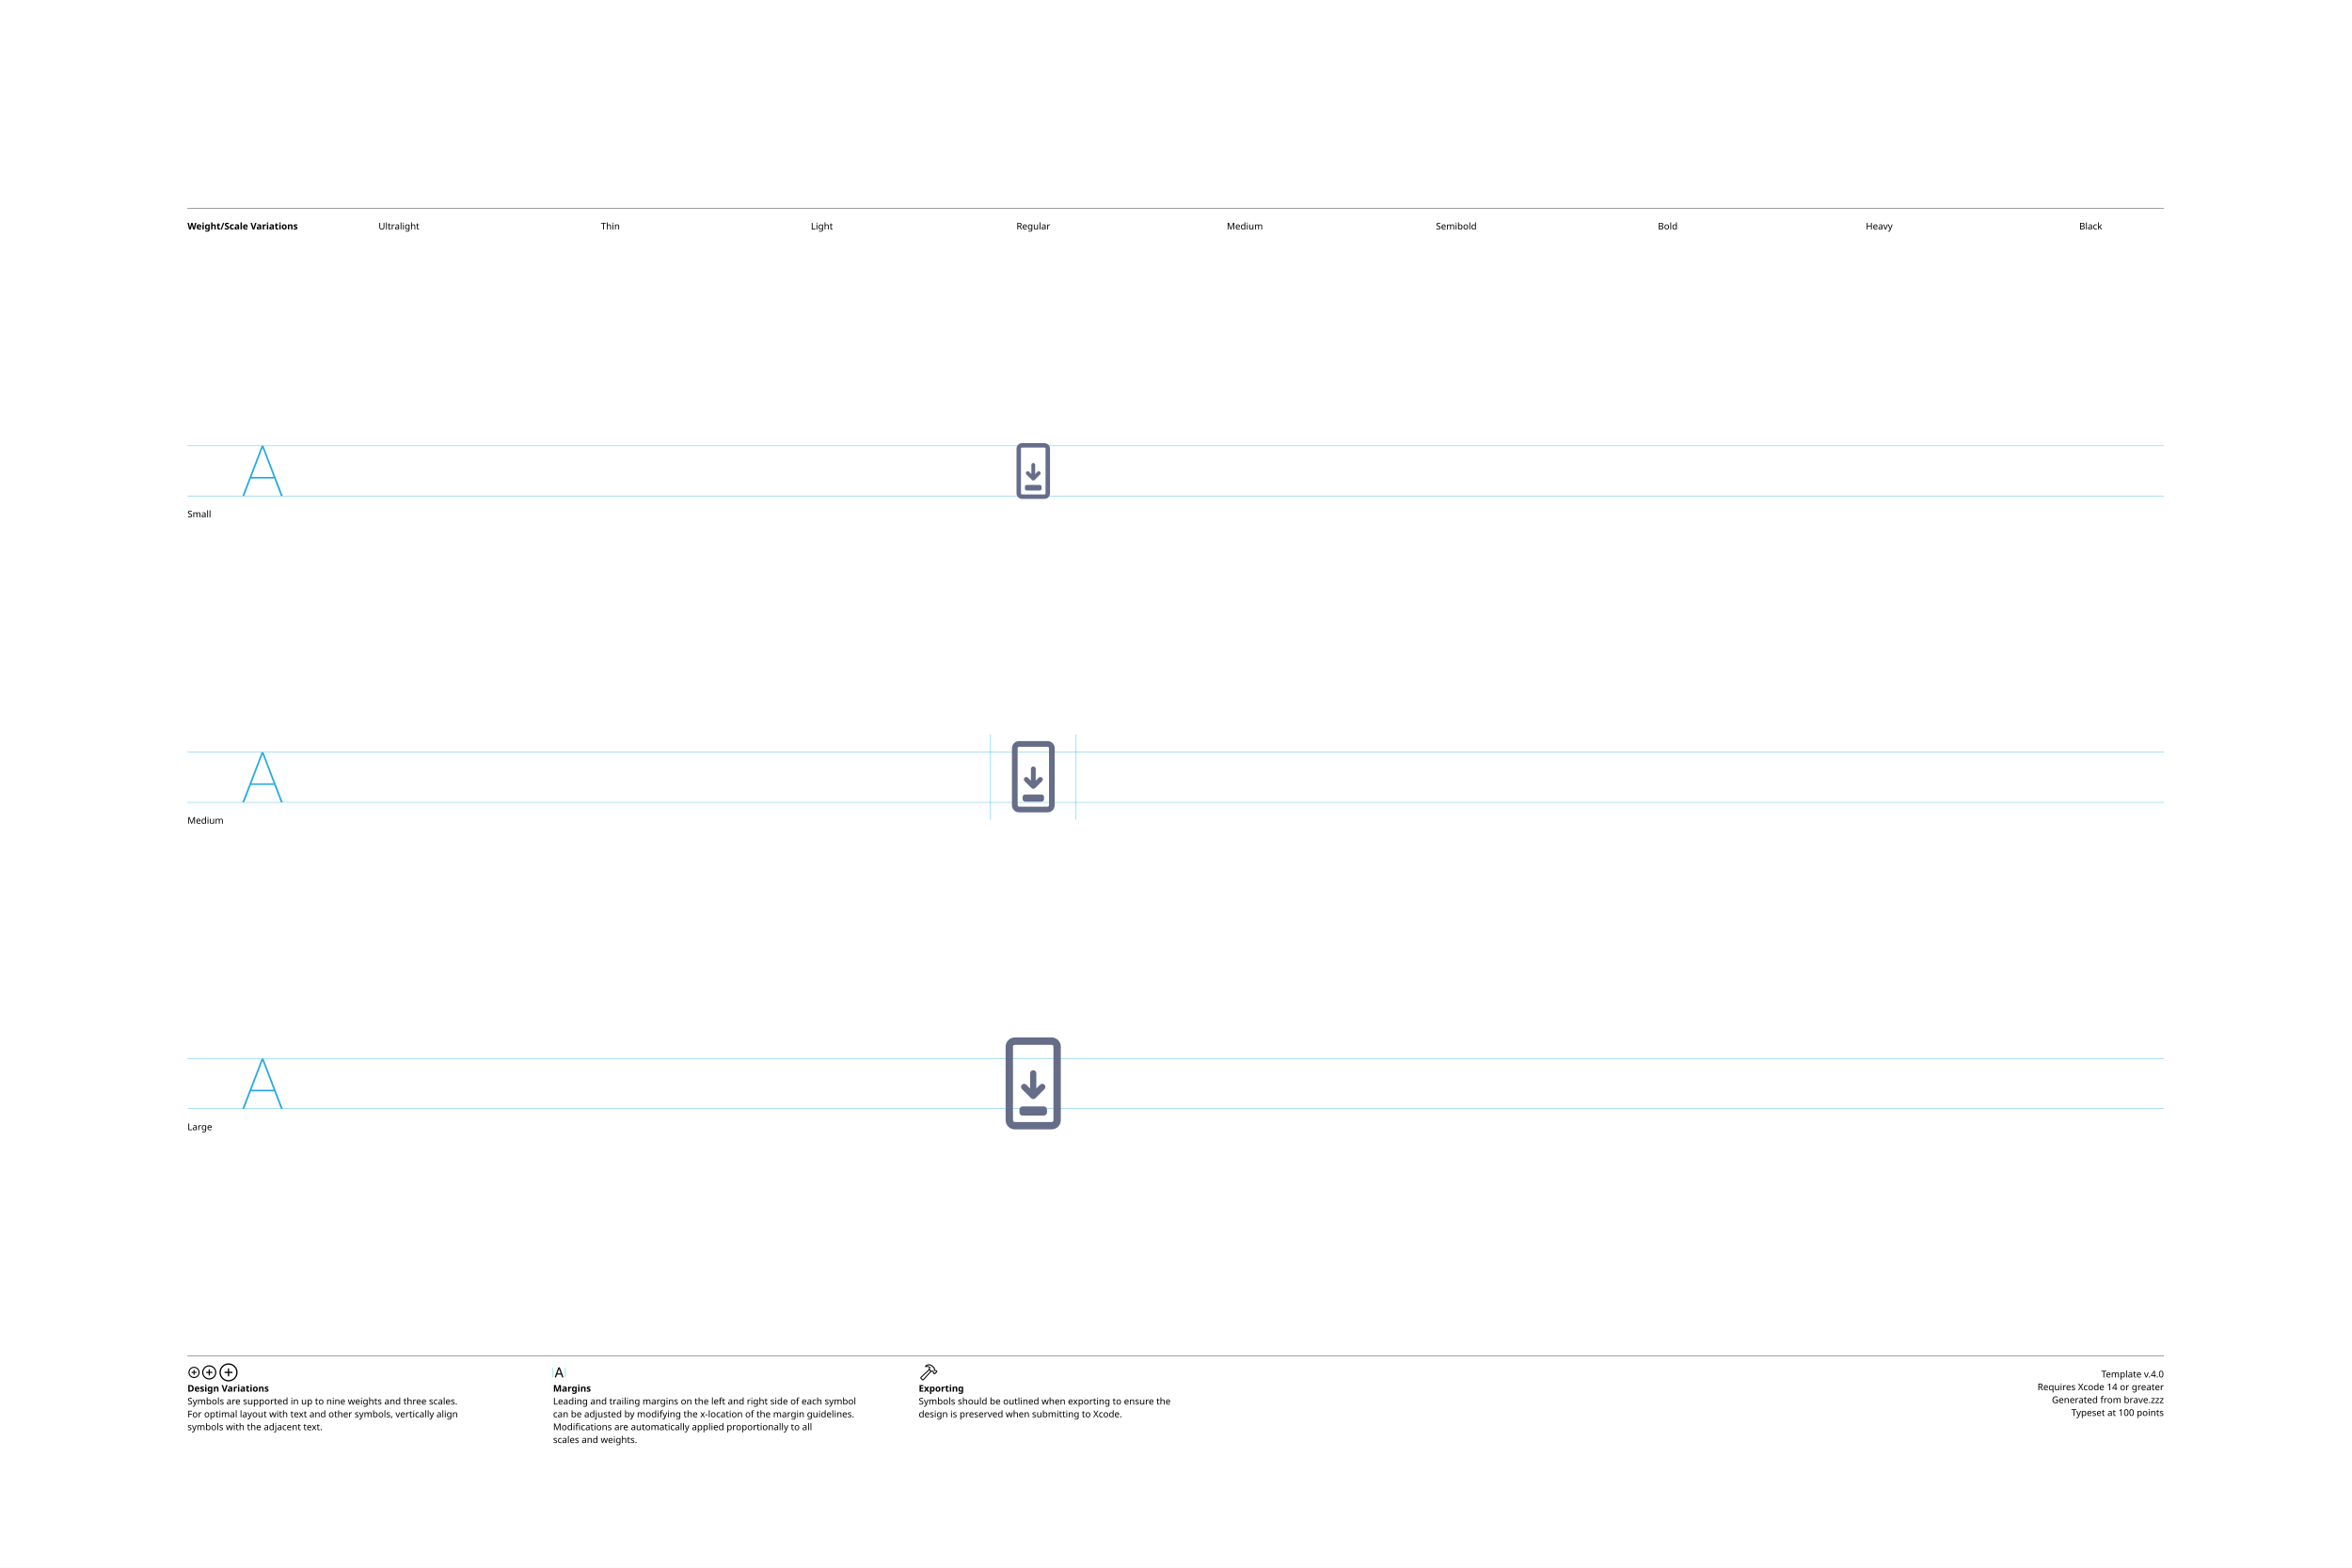
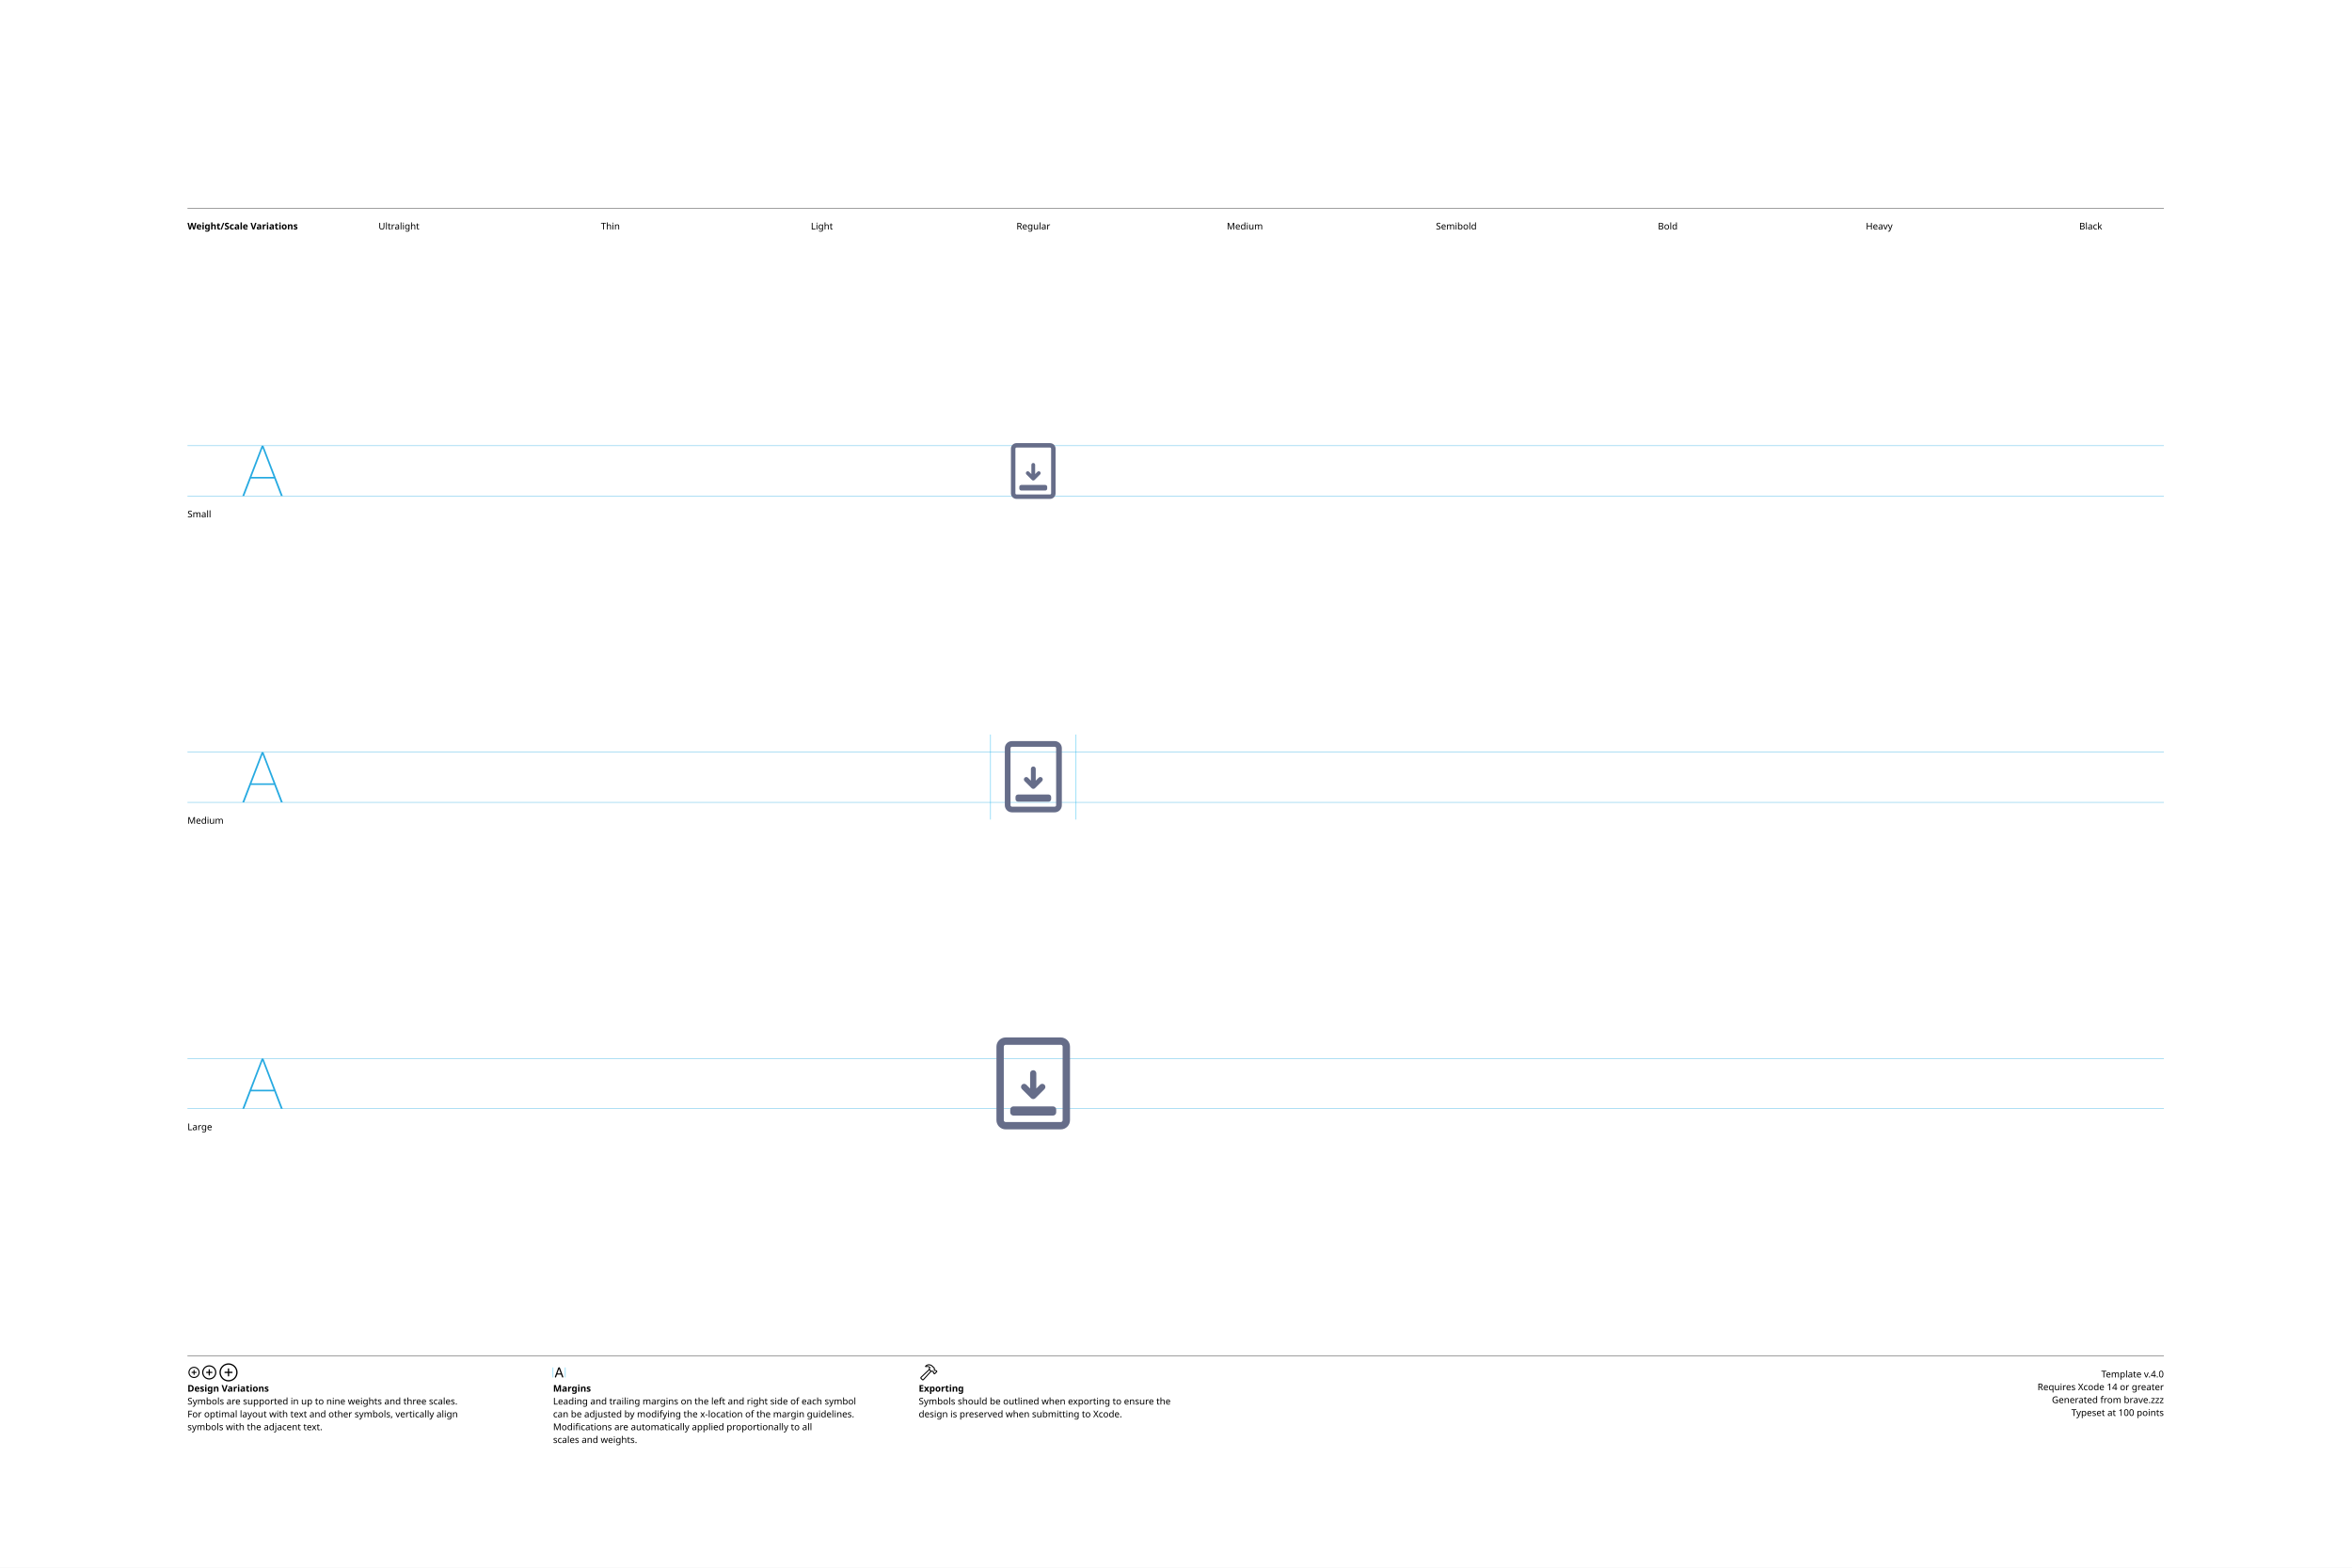
<svg xmlns="http://www.w3.org/2000/svg" version="1.1" width="3300" height="2200">
  <g id="Notes">
    <rect height="2200" id="artboard" style="fill:white;opacity:1" width="3300" x="0" y="0" />
    <line style="fill:none;stroke:black;opacity:1;stroke-width:0.5;" x1="263" x2="3036" y1="292" y2="292" />
    <text style="stroke:none;fill:black;font-family:sans-serif;font-size:13;font-weight:bold;" transform="matrix(1 0 0 1 263 322)">Weight/Scale Variations</text>
    <text style="stroke:none;fill:black;font-family:sans-serif;font-size:13;text-anchor:middle;" transform="matrix(1 0 0 1 559.711 322)">Ultralight</text>
    <text style="stroke:none;fill:black;font-family:sans-serif;font-size:13;text-anchor:middle;" transform="matrix(1 0 0 1 856.422 322)">Thin</text>
    <text style="stroke:none;fill:black;font-family:sans-serif;font-size:13;text-anchor:middle;" transform="matrix(1 0 0 1 1153.13 322)">Light</text>
    <text style="stroke:none;fill:black;font-family:sans-serif;font-size:13;text-anchor:middle;" transform="matrix(1 0 0 1 1449.84 322)">Regular</text>
    <text style="stroke:none;fill:black;font-family:sans-serif;font-size:13;text-anchor:middle;" transform="matrix(1 0 0 1 1746.56 322)">Medium</text>
    <text style="stroke:none;fill:black;font-family:sans-serif;font-size:13;text-anchor:middle;" transform="matrix(1 0 0 1 2043.27 322)">Semibold</text>
    <text style="stroke:none;fill:black;font-family:sans-serif;font-size:13;text-anchor:middle;" transform="matrix(1 0 0 1 2339.98 322)">Bold</text>
    <text style="stroke:none;fill:black;font-family:sans-serif;font-size:13;text-anchor:middle;" transform="matrix(1 0 0 1 2636.69 322)">Heavy</text>
    <text style="stroke:none;fill:black;font-family:sans-serif;font-size:13;text-anchor:middle;" transform="matrix(1 0 0 1 2933.4 322)">Black</text>
    <line style="fill:none;stroke:black;opacity:1;stroke-width:0.5;" x1="263" x2="3036" y1="1903" y2="1903" />
    <g transform="matrix(1 0 0 1 263 1933)">
      <path d="M9.248 0.83C13.555 0.83 17.139-2.744 17.139-7.051C17.139-11.357 13.545-14.932 9.238-14.932C4.941-14.932 1.367-11.357 1.367-7.051C1.367-2.744 4.951 0.83 9.248 0.83ZM9.248-0.654C5.703-0.654 2.871-3.496 2.871-7.051C2.871-10.605 5.693-13.447 9.238-13.447C12.793-13.447 15.645-10.605 15.645-7.051C15.645-3.496 12.803-0.654 9.248-0.654ZM5.654-7.051C5.654-6.621 5.957-6.328 6.406-6.328L8.506-6.328L8.506-4.209C8.506-3.77 8.799-3.467 9.229-3.467C9.678-3.467 9.971-3.77 9.971-4.209L9.971-6.328L12.09-6.328C12.529-6.328 12.832-6.621 12.832-7.051C12.832-7.49 12.529-7.793 12.09-7.793L9.971-7.793L9.971-9.902C9.971-10.352 9.678-10.654 9.229-10.654C8.799-10.654 8.506-10.352 8.506-9.902L8.506-7.793L6.406-7.793C5.957-7.793 5.654-7.49 5.654-7.051Z" />
    </g>
    <g transform="matrix(1 0 0 1 281.867 1933)">
      <path d="M11.709 2.91C17.158 2.91 21.67-1.611 21.67-7.051C21.67-12.5 17.148-17.012 11.699-17.012C6.26-17.012 1.748-12.5 1.748-7.051C1.748-1.611 6.27 2.91 11.709 2.91ZM11.709 1.25C7.1 1.25 3.418-2.441 3.418-7.051C3.418-11.66 7.09-15.352 11.699-15.352C16.309-15.352 20.01-11.66 20.01-7.051C20.01-2.441 16.318 1.25 11.709 1.25ZM7.178-7.051C7.178-6.572 7.51-6.25 8.008-6.25L10.879-6.25L10.879-3.369C10.879-2.881 11.211-2.539 11.69-2.539C12.178-2.539 12.52-2.871 12.52-3.369L12.52-6.25L15.4-6.25C15.889-6.25 16.23-6.572 16.23-7.051C16.23-7.539 15.889-7.881 15.4-7.881L12.52-7.881L12.52-10.752C12.52-11.25 12.178-11.592 11.69-11.592C11.211-11.592 10.879-11.25 10.879-10.752L10.879-7.881L8.008-7.881C7.51-7.881 7.178-7.539 7.178-7.051Z" />
    </g>
    <g transform="matrix(1 0 0 1 305.646 1933)">
      <path d="M14.971 5.664C21.934 5.664 27.695-0.098 27.695-7.051C27.695-14.014 21.924-19.775 14.961-19.775C8.008-19.775 2.256-14.014 2.256-7.051C2.256-0.098 8.018 5.664 14.971 5.664ZM14.971 3.848C8.936 3.848 4.082-1.016 4.082-7.051C4.082-13.096 8.926-17.949 14.961-17.949C21.006-17.949 25.869-13.096 25.869-7.051C25.869-1.016 21.016 3.848 14.971 3.848ZM9.199-7.051C9.199-6.533 9.57-6.172 10.117-6.172L14.062-6.172L14.062-2.217C14.062-1.68 14.434-1.299 14.951-1.299C15.488-1.299 15.859-1.67 15.859-2.217L15.859-6.172L19.814-6.172C20.352-6.172 20.732-6.533 20.732-7.051C20.732-7.598 20.361-7.969 19.814-7.969L15.859-7.969L15.859-11.914C15.859-12.461 15.488-12.842 14.951-12.842C14.434-12.842 14.062-12.461 14.062-11.914L14.062-7.969L10.117-7.969C9.57-7.969 9.199-7.598 9.199-7.051Z" />
    </g>
    <text style="stroke:none;fill:black;font-family:sans-serif;font-size:13;font-weight:bold;" transform="matrix(1 0 0 1 263 1953)">Design Variations</text>
    <text style="stroke:none;fill:black;font-family:sans-serif;font-size:13;" transform="matrix(1 0 0 1 263 1971)">Symbols are supported in up to nine weights and three scales.</text>
    <text style="stroke:none;fill:black;font-family:sans-serif;font-size:13;" transform="matrix(1 0 0 1 263 1989)">For optimal layout with text and other symbols, vertically align</text>
    <text style="stroke:none;fill:black;font-family:sans-serif;font-size:13;" transform="matrix(1 0 0 1 263 2007)">symbols with the adjacent text.</text>
    <line style="fill:none;stroke:#00AEEF;stroke-width:0.5;opacity:1.0;" x1="776" x2="776" y1="1919" y2="1933" />
    <g transform="matrix(1 0 0 1 776 1933)">
      <path d="M3.311 0.156C3.828 0.156 4.082-0.039 4.268-0.586L5.527-4.033L11.289-4.033L12.549-0.586C12.734-0.039 12.988 0.156 13.496 0.156C14.014 0.156 14.346-0.156 14.346-0.645C14.346-0.811 14.316-0.967 14.238-1.172L9.658-13.369C9.434-13.965 9.033-14.268 8.408-14.268C7.803-14.268 7.393-13.975 7.178-13.379L2.598-1.162C2.52-0.957 2.49-0.801 2.49-0.635C2.49-0.146 2.803 0.156 3.311 0.156ZM6.006-5.518L8.379-12.09L8.428-12.09L10.801-5.518Z" />
    </g>
    <line style="fill:none;stroke:#00AEEF;stroke-width:0.5;opacity:1.0;" x1="793.197" x2="793.197" y1="1919" y2="1933" />
    <text style="stroke:none;fill:black;font-family:sans-serif;font-size:13;font-weight:bold;" transform="matrix(1 0 0 1 776 1953)">Margins</text>
    <text style="stroke:none;fill:black;font-family:sans-serif;font-size:13;" transform="matrix(1 0 0 1 776 1971)">Leading and trailing margins on the left and right side of each symbol</text>
    <text style="stroke:none;fill:black;font-family:sans-serif;font-size:13;" transform="matrix(1 0 0 1 776 1989)">can be adjusted by modifying the x-location of the margin guidelines.</text>
    <text style="stroke:none;fill:black;font-family:sans-serif;font-size:13;" transform="matrix(1 0 0 1 776 2007)">Modifications are automatically applied proportionally to all</text>
    <text style="stroke:none;fill:black;font-family:sans-serif;font-size:13;" transform="matrix(1 0 0 1 776 2025)">scales and weights.</text>
    <g transform="matrix(1 0 0 1 1289 1933)">
      <path d="M2.842 1.865L4.541 3.574C5.4 4.443 6.387 4.385 7.314 3.359L18.008-8.428L17.041-9.404L6.426 2.275C6.074 2.676 5.742 2.773 5.273 2.305L4.102 1.143C3.633 0.684 3.74 0.342 4.141-0.02L15.615-10.82L14.639-11.787L3.047-0.898C2.061 0.02 1.982 0.996 2.842 1.865ZM9.258-16.328C8.838-15.918 8.809-15.342 9.043-14.951C9.277-14.59 9.736-14.355 10.381-14.521C11.846-14.863 13.369-14.922 14.795-13.984L14.209-12.529C13.867-11.699 14.043-11.113 14.58-10.566L16.875-8.252C17.363-7.764 17.773-7.744 18.34-7.842L19.404-8.037L20.068-7.363L20.029-6.807C19.99-6.309 20.117-5.928 20.605-5.449L21.367-4.707C21.846-4.229 22.461-4.199 22.93-4.668L25.84-7.588C26.309-8.057 26.289-8.652 25.811-9.131L25.039-9.893C24.561-10.371 24.189-10.527 23.711-10.488L23.135-10.44L22.49-11.074L22.734-12.197C22.861-12.764 22.705-13.203 22.119-13.789L19.922-15.977C16.582-19.297 12.148-19.219 9.258-16.328ZM10.752-15.957C13.184-17.734 16.475-17.432 18.701-15.205L21.133-12.793C21.367-12.559 21.406-12.373 21.338-12.031L21.016-10.547L22.52-9.062L23.506-9.121C23.76-9.131 23.838-9.111 24.033-8.916L24.609-8.34L22.168-5.898L21.592-6.475C21.396-6.67 21.367-6.748 21.377-7.012L21.445-7.988L19.951-9.473L18.428-9.219C18.105-9.15 17.959-9.18 17.715-9.414L15.713-11.416C15.459-11.65 15.43-11.816 15.586-12.188L16.465-14.277C14.902-15.732 12.871-16.357 10.84-15.762C10.684-15.723 10.625-15.85 10.752-15.957Z" />
    </g>
    <text style="stroke:none;fill:black;font-family:sans-serif;font-size:13;font-weight:bold;" transform="matrix(1 0 0 1 1289 1953)">Exporting</text>
    <text style="stroke:none;fill:black;font-family:sans-serif;font-size:13;" transform="matrix(1 0 0 1 1289 1971)">Symbols should be outlined when exporting to ensure the</text>
    <text style="stroke:none;fill:black;font-family:sans-serif;font-size:13;" transform="matrix(1 0 0 1 1289 1989)">design is preserved when submitting to Xcode.</text>
    <text id="template-version" style="stroke:none;fill:black;font-family:sans-serif;font-size:13;text-anchor:end;" transform="matrix(1 0 0 1 3036 1933)">Template v.4.0</text>
    <text style="stroke:none;fill:black;font-family:sans-serif;font-size:13;text-anchor:end;" transform="matrix(1 0 0 1 3036 1951)">Requires Xcode 14 or greater</text>
    <text id="descriptive-name" style="stroke:none;fill:black;font-family:sans-serif;font-size:13;text-anchor:end;" transform="matrix(1 0 0 1 3036 1969)">Generated from brave.zzz</text>
    <text style="stroke:none;fill:black;font-family:sans-serif;font-size:13;text-anchor:end;" transform="matrix(1 0 0 1 3036 1987)">Typeset at 100 points</text>
    <text style="stroke:none;fill:black;font-family:sans-serif;font-size:13;" transform="matrix(1 0 0 1 263 726)">Small</text>
    <text style="stroke:none;fill:black;font-family:sans-serif;font-size:13;" transform="matrix(1 0 0 1 263 1156)">Medium</text>
    <text style="stroke:none;fill:black;font-family:sans-serif;font-size:13;" transform="matrix(1 0 0 1 263 1586)">Large</text>
  </g>
  <g id="Guides">
    <g id="H-reference" style="fill:#27AAE1;stroke:none;" transform="matrix(1 0 0 1 339 696)">
      <path d="M0.994 0L3.638 0L29.328-67.132L30.03-67.132L30.03-70.459L28.123-70.459ZM11.688-24.48L46.981-24.48L46.231-26.729L12.438-26.729ZM55.12 0L57.764 0L30.638-70.459L29.433-70.459L29.433-67.132Z" />
    </g>
    <line id="Baseline-S" style="fill:none;stroke:#27AAE1;opacity:1;stroke-width:0.5;" x1="263" x2="3036" y1="696" y2="696" />
    <line id="Capline-S" style="fill:none;stroke:#27AAE1;opacity:1;stroke-width:0.5;" x1="263" x2="3036" y1="625.541" y2="625.541" />
    <g id="H-reference" style="fill:#27AAE1;stroke:none;" transform="matrix(1 0 0 1 339 1126)">
      <path d="M0.994 0L3.638 0L29.328-67.132L30.03-67.132L30.03-70.459L28.123-70.459ZM11.688-24.48L46.981-24.48L46.231-26.729L12.438-26.729ZM55.12 0L57.764 0L30.638-70.459L29.433-70.459L29.433-67.132Z" />
    </g>
    <line id="Baseline-M" style="fill:none;stroke:#27AAE1;opacity:1;stroke-width:0.5;" x1="263" x2="3036" y1="1126" y2="1126" />
    <line id="Capline-M" style="fill:none;stroke:#27AAE1;opacity:1;stroke-width:0.5;" x1="263" x2="3036" y1="1055.54" y2="1055.54" />
    <g id="H-reference" style="fill:#27AAE1;stroke:none;" transform="matrix(1 0 0 1 339 1556)">
      <path d="M0.994 0L3.638 0L29.328-67.132L30.03-67.132L30.03-70.459L28.123-70.459ZM11.688-24.48L46.981-24.48L46.231-26.729L12.438-26.729ZM55.12 0L57.764 0L30.638-70.459L29.433-70.459L29.433-67.132Z" />
    </g>
    <line id="Baseline-L" style="fill:none;stroke:#27AAE1;opacity:1;stroke-width:0.5;" x1="263" x2="3036" y1="1556" y2="1556" />
    <line id="Capline-L" style="fill:none;stroke:#27AAE1;opacity:1;stroke-width:0.5;" x1="263" x2="3036" y1="1485.54" y2="1485.54" />
    <line id="left-margin-Regular-M" style="fill:none;stroke:#00AEEF;stroke-width:0.5;opacity:1.0;" x1="1389.82" x2="1389.82" y1="1030.79" y2="1150.12" />
    <line id="right-margin-Regular-M" style="fill:none;stroke:#00AEEF;stroke-width:0.5;opacity:1.0;" x1="1509.87" x2="1509.87" y1="1030.79" y2="1150.12" />
  </g>
  <g id="Symbols">
    <g id="Regular-L" transform="matrix(6.45 0 0 6.45 1372.267 1443)">
      <defs>
        <clipPath id="clip-1">
          <rect x="0" y="0" width="24" height="24" fill="none" fill-rule="nonzero" />
        </clipPath>
      </defs>
      <g clip-path="url(#clip-1)" fill="none" fill-rule="none" stroke="none" stroke-width="1" stroke-linecap="butt" stroke-linejoin="miter" stroke-miterlimit="10" stroke-dasharray="" stroke-dashoffset="0" font-family="none" font-weight="none" font-size="none" text-anchor="none" style="mix-blend-mode: normal">
-         <path d="M16.4,4v16c0,0.221 -0.179,0.4 -0.4,0.4h-8c-0.22,0 -0.4,-0.18 -0.4,-0.4v-16c0,-0.221 0.179,-0.4 0.4,-0.4h8c0.221,0 0.4,0.179 0.4,0.4zM8,2c-1.105,0 -2,0.895 -2,2v16c0,1.105 0.895,2 2,2h8c1.105,0 2,-0.895 2,-2v-16c0,-1.105 -0.895,-2 -2,-2zM9,18.298c0,0.387 0.313,0.7 0.7,0.7h4.6c0.387,0 0.7,-0.313 0.7,-0.7v-0.6c0,-0.387 -0.313,-0.7 -0.7,-0.7h-4.6c-0.387,0 -0.7,0.313 -0.7,0.7zM11.324,13.103l-0.819,-0.819c-0.264,-0.264 -0.692,-0.264 -0.957,-0.001c-0.264,0.264 -0.264,0.692 -0.001,0.957l1.974,1.973c0.264,0.264 0.692,0.264 0.956,0l1.974,-1.974c0.264,-0.264 0.264,-0.692 0.001,-0.957c-0.264,-0.264 -0.692,-0.264 -0.957,-0.001l-0.82,0.82v-3.302c0,-0.373 -0.303,-0.676 -0.676,-0.676c-0.373,0 -0.676,0.303 -0.676,0.676z" fill="#666d89" fill-rule="nonzero" />
+         <path d="M18.4,4v16c0,0.221 -0.179,0.4 -0.4,0.4h-12c-0.22,0 -0.4,-0.18 -0.4,-0.4v-16c0,-0.221 0.179,-0.4 0.4,-0.4h12c0.221,0 0.4,0.179 0.4,0.4zM6,2c-1.105,0 -2,0.895 -2,2v16c0,1.105 0.895,2 2,2h12c1.105,0 2,-0.895 2,-2v-16c0,-1.105 -0.895,-2 -2,-2zM7,18.298c0,0.387 0.313,0.7 0.7,0.7h8.6c0.387,0 0.7,-0.313 0.7,-0.7v-0.6c0,-0.387 -0.313,-0.7 -0.7,-0.7h-8.6c-0.387,0 -0.7,0.313 -0.7,0.7zM11.324,13.103l-0.819,-0.819c-0.264,-0.264 -0.692,-0.264 -0.957,-0.001c-0.264,0.264 -0.264,0.692 -0.001,0.957l1.974,1.973c0.264,0.264 0.692,0.264 0.956,0l1.974,-1.974c0.264,-0.264 0.264,-0.692 0.001,-0.957c-0.264,-0.264 -0.692,-0.264 -0.957,-0.001l-0.82,0.82v-3.302c0,-0.373 -0.303,-0.676 -0.676,-0.676c-0.373,0 -0.676,0.303 -0.676,0.676z" fill="#666d89" fill-rule="nonzero" />
      </g>
    </g>
    <g id="Regular-M" transform="matrix(5 0 0 5 1389.82 1030)">
      <defs>
        <clipPath id="clip-1">
          <rect x="0" y="0" width="24" height="24" fill="none" fill-rule="nonzero" />
        </clipPath>
      </defs>
      <g clip-path="url(#clip-1)" fill="none" fill-rule="none" stroke="none" stroke-width="1" stroke-linecap="butt" stroke-linejoin="miter" stroke-miterlimit="10" stroke-dasharray="" stroke-dashoffset="0" font-family="none" font-weight="none" font-size="none" text-anchor="none" style="mix-blend-mode: normal">
-         <path d="M16.4,4v16c0,0.221 -0.179,0.4 -0.4,0.4h-8c-0.22,0 -0.4,-0.18 -0.4,-0.4v-16c0,-0.221 0.179,-0.4 0.4,-0.4h8c0.221,0 0.4,0.179 0.4,0.4zM8,2c-1.105,0 -2,0.895 -2,2v16c0,1.105 0.895,2 2,2h8c1.105,0 2,-0.895 2,-2v-16c0,-1.105 -0.895,-2 -2,-2zM9,18.298c0,0.387 0.313,0.7 0.7,0.7h4.6c0.387,0 0.7,-0.313 0.7,-0.7v-0.6c0,-0.387 -0.313,-0.7 -0.7,-0.7h-4.6c-0.387,0 -0.7,0.313 -0.7,0.7zM11.324,13.103l-0.819,-0.819c-0.264,-0.264 -0.692,-0.264 -0.957,-0.001c-0.264,0.264 -0.264,0.692 -0.001,0.957l1.974,1.973c0.264,0.264 0.692,0.264 0.956,0l1.974,-1.974c0.264,-0.264 0.264,-0.692 0.001,-0.957c-0.264,-0.264 -0.692,-0.264 -0.957,-0.001l-0.82,0.82v-3.302c0,-0.373 -0.303,-0.676 -0.676,-0.676c-0.373,0 -0.676,0.303 -0.676,0.676z" fill="#666d89" fill-rule="nonzero" />
+         <path d="M18.4,4v16c0,0.221 -0.179,0.4 -0.4,0.4h-12c-0.22,0 -0.4,-0.18 -0.4,-0.4v-16c0,-0.221 0.179,-0.4 0.4,-0.4h12c0.221,0 0.4,0.179 0.4,0.4zM6,2c-1.105,0 -2,0.895 -2,2v16c0,1.105 0.895,2 2,2h12c1.105,0 2,-0.895 2,-2v-16c0,-1.105 -0.895,-2 -2,-2zM7,18.298c0,0.387 0.313,0.7 0.7,0.7h8.6c0.387,0 0.7,-0.313 0.7,-0.7v-0.6c0,-0.387 -0.313,-0.7 -0.7,-0.7h-8.6c-0.387,0 -0.7,0.313 -0.7,0.7zM11.324,13.103l-0.819,-0.819c-0.264,-0.264 -0.692,-0.264 -0.957,-0.001c-0.264,0.264 -0.264,0.692 -0.001,0.957l1.974,1.973c0.264,0.264 0.692,0.264 0.956,0l1.974,-1.974c0.264,-0.264 0.264,-0.692 0.001,-0.957c-0.264,-0.264 -0.692,-0.264 -0.957,-0.001l-0.82,0.82v-3.302c0,-0.373 -0.303,-0.676 -0.676,-0.676c-0.373,0 -0.676,0.303 -0.676,0.676z" fill="#666d89" fill-rule="nonzero" />
      </g>
    </g>
    <g id="Regular-S" transform="matrix(3.915 0 0 3.915 1402.75 614)">
      <defs>
        <clipPath id="clip-1">
          <rect x="0" y="0" width="24" height="24" fill="none" fill-rule="nonzero" />
        </clipPath>
      </defs>
      <g clip-path="url(#clip-1)" fill="none" fill-rule="none" stroke="none" stroke-width="1" stroke-linecap="butt" stroke-linejoin="miter" stroke-miterlimit="10" stroke-dasharray="" stroke-dashoffset="0" font-family="none" font-weight="none" font-size="none" text-anchor="none" style="mix-blend-mode: normal">
-         <path d="M16.4,4v16c0,0.221 -0.179,0.4 -0.4,0.4h-8c-0.22,0 -0.4,-0.18 -0.4,-0.4v-16c0,-0.221 0.179,-0.4 0.4,-0.4h8c0.221,0 0.4,0.179 0.4,0.4zM8,2c-1.105,0 -2,0.895 -2,2v16c0,1.105 0.895,2 2,2h8c1.105,0 2,-0.895 2,-2v-16c0,-1.105 -0.895,-2 -2,-2zM9,18.298c0,0.387 0.313,0.7 0.7,0.7h4.6c0.387,0 0.7,-0.313 0.7,-0.7v-0.6c0,-0.387 -0.313,-0.7 -0.7,-0.7h-4.6c-0.387,0 -0.7,0.313 -0.7,0.7zM11.324,13.103l-0.819,-0.819c-0.264,-0.264 -0.692,-0.264 -0.957,-0.001c-0.264,0.264 -0.264,0.692 -0.001,0.957l1.974,1.973c0.264,0.264 0.692,0.264 0.956,0l1.974,-1.974c0.264,-0.264 0.264,-0.692 0.001,-0.957c-0.264,-0.264 -0.692,-0.264 -0.957,-0.001l-0.82,0.82v-3.302c0,-0.373 -0.303,-0.676 -0.676,-0.676c-0.373,0 -0.676,0.303 -0.676,0.676z" fill="#666d89" fill-rule="nonzero" />
+         <path d="M18.4,4v16c0,0.221 -0.179,0.4 -0.4,0.4h-12c-0.22,0 -0.4,-0.18 -0.4,-0.4v-16c0,-0.221 0.179,-0.4 0.4,-0.4h12c0.221,0 0.4,0.179 0.4,0.4zM6,2c-1.105,0 -2,0.895 -2,2v16c0,1.105 0.895,2 2,2h12c1.105,0 2,-0.895 2,-2v-16c0,-1.105 -0.895,-2 -2,-2zM7,18.298c0,0.387 0.313,0.7 0.7,0.7h8.6c0.387,0 0.7,-0.313 0.7,-0.7v-0.6c0,-0.387 -0.313,-0.7 -0.7,-0.7h-8.6c-0.387,0 -0.7,0.313 -0.7,0.7zM11.324,13.103l-0.819,-0.819c-0.264,-0.264 -0.692,-0.264 -0.957,-0.001c-0.264,0.264 -0.264,0.692 -0.001,0.957l1.974,1.973c0.264,0.264 0.692,0.264 0.956,0l1.974,-1.974c0.264,-0.264 0.264,-0.692 0.001,-0.957c-0.264,-0.264 -0.692,-0.264 -0.957,-0.001l-0.82,0.82v-3.302c0,-0.373 -0.303,-0.676 -0.676,-0.676c-0.373,0 -0.676,0.303 -0.676,0.676z" fill="#666d89" fill-rule="nonzero" />
      </g>
    </g>
  </g>
</svg>
